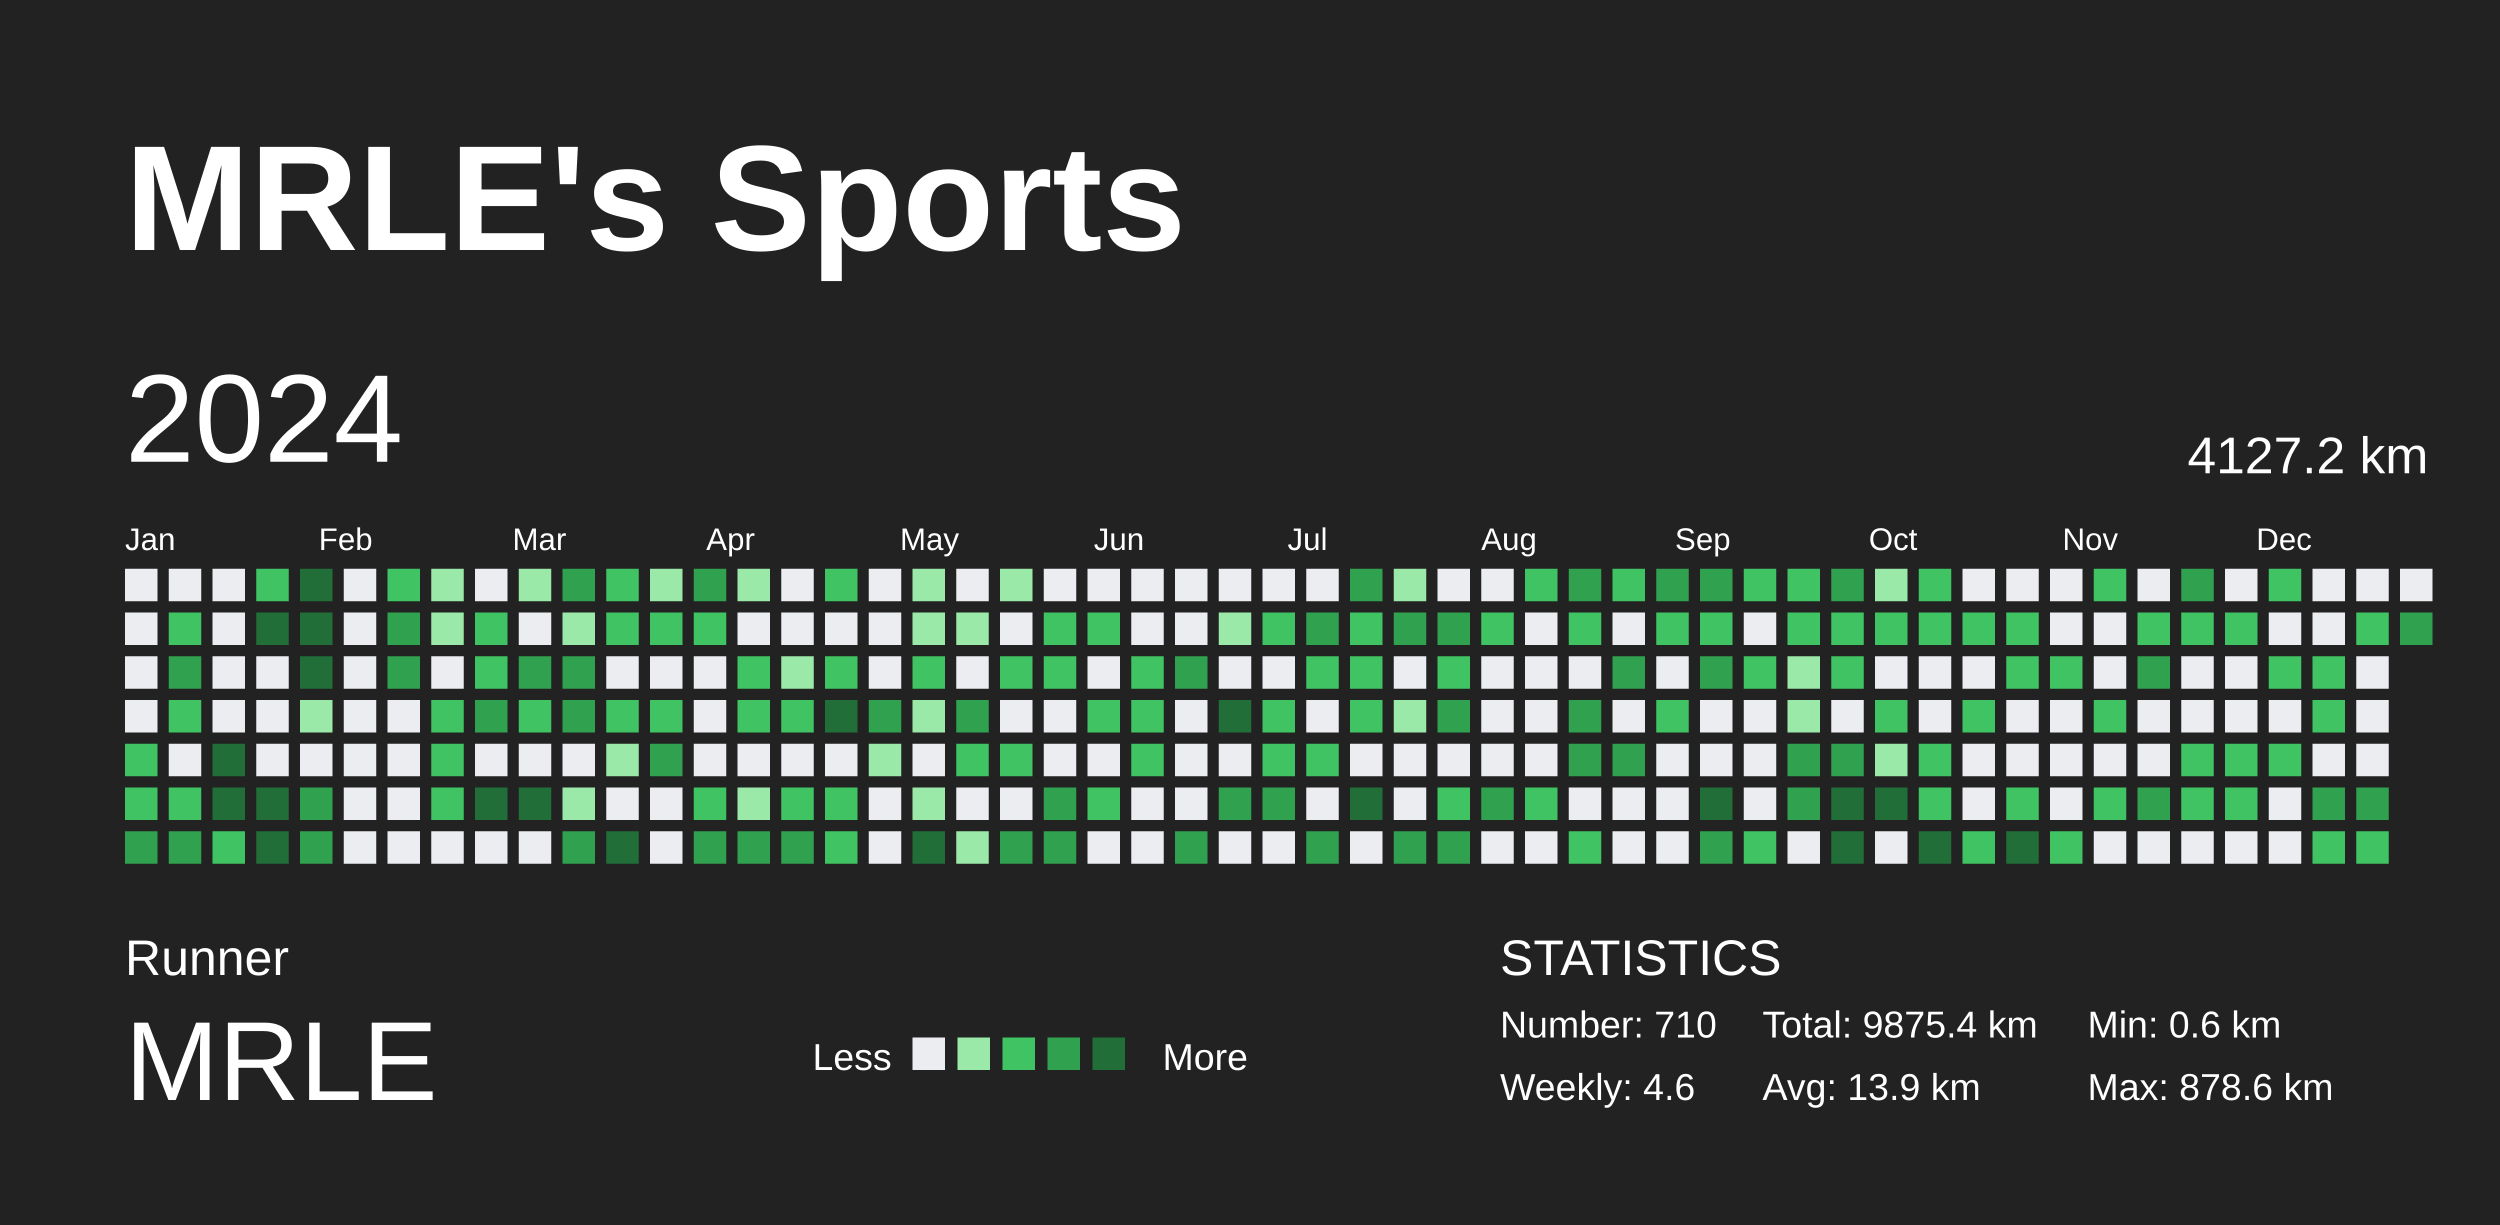
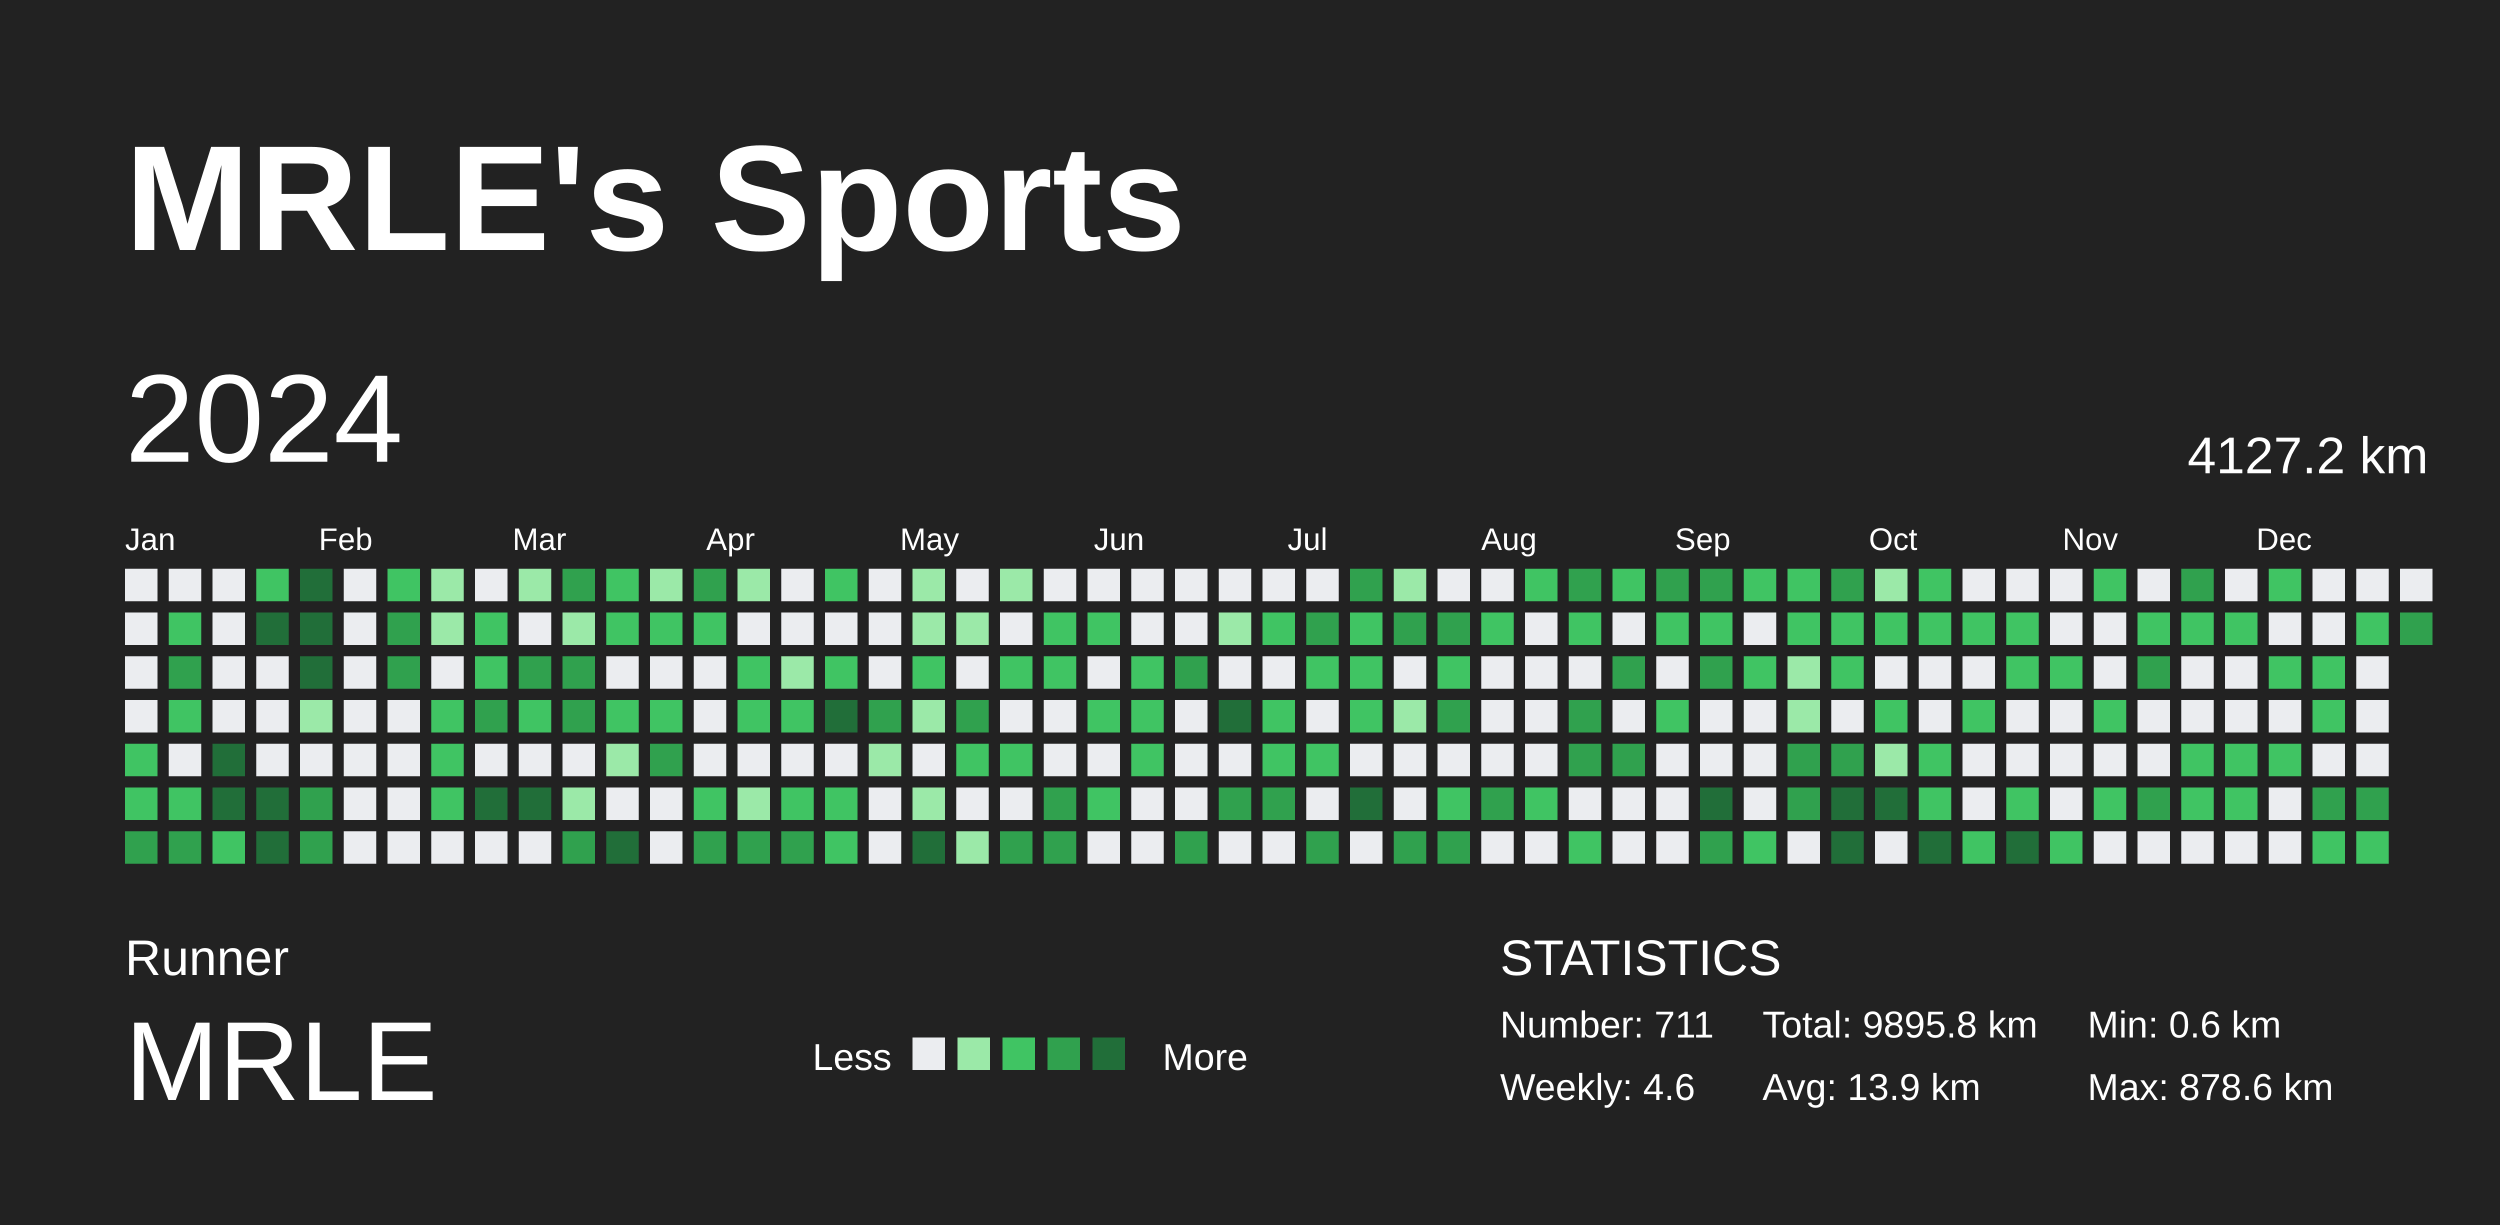
<svg xmlns="http://www.w3.org/2000/svg" baseProfile="full" height="98mm" version="1.1" viewBox="0,0,200,98" width="200mm">
  <defs />
  <rect fill="#222222" height="98" width="200" x="0" y="0" />
  <text fill="#FFFFFF" style="font-size:12px; font-family:Arial; font-weight:bold;" x="10" y="20">MRLE's Sports</text>
  <text fill="#FFFFFF" style="font-size:4px; font-family:Arial" x="10" y="78">Runner</text>
  <text fill="#FFFFFF" style="font-size:9px; font-family:Arial" x="10" y="88">MRLE</text>
  <text fill="#FFFFFF" style="font-size:3px; font-family:Arial" x="65" y="85.6">Less</text>
  <rect fill="#ebedf0" height="2.6" width="2.6" x="73" y="83" />
  <rect fill="#9be9a8" height="2.6" width="2.6" x="76.6" y="83" />
  <rect fill="#40c463" height="2.6" width="2.6" x="80.2" y="83" />
  <rect fill="#30a14e" height="2.6" width="2.6" x="83.8" y="83" />
  <rect fill="#216e39" height="2.6" width="2.6" x="87.4" y="83" />
  <text fill="#FFFFFF" style="font-size:3px; font-family:Arial" x="93" y="85.6">More</text>
  <text fill="#FFFFFF" style="font-size:4px; font-family:Arial" x="120" y="78">STATISTICS</text>
-   <text fill="#FFFFFF" style="font-size:3px; font-family:Arial" x="120" y="83">Number: 710</text>
+   <text fill="#FFFFFF" style="font-size:3px; font-family:Arial" x="120" y="83">Number: 711</text>
  <text fill="#FFFFFF" style="font-size:3px; font-family:Arial" x="120" y="88">Weekly: 4.6</text>
-   <text fill="#FFFFFF" style="font-size:3px; font-family:Arial" x="141" y="83">Total: 9875.4 km</text>
+   <text fill="#FFFFFF" style="font-size:3px; font-family:Arial" x="141" y="83">Total: 9895.8 km</text>
  <text fill="#FFFFFF" style="font-size:3px; font-family:Arial" x="141" y="88">Avg: 13.9 km</text>
  <text fill="#FFFFFF" style="font-size:3px; font-family:Arial" x="167" y="83">Min: 0.6 km</text>
  <text fill="#FFFFFF" style="font-size:3px; font-family:Arial" x="167" y="88">Max: 878.6 km</text>
  <text dominant-baseline="hanging" fill="#FFFFFF" style="font-size:10.0px; font-family:Arial;" x="10" y="30">2024</text>
  <text dominant-baseline="hanging" fill="#FFFFFF" style="font-size:4.125px; font-family:Arial;" x="175" y="35">4127.2 km</text>
  <text fill="#FFFFFF" style="font-size:2.5px; font-family:Arial" x="10.0" y="44">Jan</text>
  <text fill="#FFFFFF" style="font-size:2.5px; font-family:Arial" x="25.5" y="44">Feb</text>
  <text fill="#FFFFFF" style="font-size:2.5px; font-family:Arial" x="41.0" y="44">Mar</text>
  <text fill="#FFFFFF" style="font-size:2.5px; font-family:Arial" x="56.5" y="44">Apr</text>
  <text fill="#FFFFFF" style="font-size:2.5px; font-family:Arial" x="72.0" y="44">May</text>
  <text fill="#FFFFFF" style="font-size:2.5px; font-family:Arial" x="87.5" y="44">Jun</text>
  <text fill="#FFFFFF" style="font-size:2.5px; font-family:Arial" x="103.0" y="44">Jul</text>
  <text fill="#FFFFFF" style="font-size:2.5px; font-family:Arial" x="118.5" y="44">Aug</text>
  <text fill="#FFFFFF" style="font-size:2.5px; font-family:Arial" x="134.0" y="44">Sep</text>
  <text fill="#FFFFFF" style="font-size:2.5px; font-family:Arial" x="149.5" y="44">Oct</text>
  <text fill="#FFFFFF" style="font-size:2.5px; font-family:Arial" x="165.0" y="44">Nov</text>
  <text fill="#FFFFFF" style="font-size:2.5px; font-family:Arial" x="180.5" y="44">Dec</text>
  <rect fill="#ebedf0" height="2.6" width="2.6" x="10.0" y="45.5" />
  <rect fill="#ebedf0" height="2.6" width="2.6" x="10.0" y="49.0" />
  <rect fill="#ebedf0" height="2.6" width="2.6" x="10.0" y="52.5" />
  <rect fill="#ebedf0" height="2.6" width="2.6" x="10.0" y="56.0" />
  <rect fill="#40c463" height="2.6" width="2.6" x="10.0" y="59.5" />
  <rect fill="#40c463" height="2.6" width="2.6" x="10.0" y="63.0" />
  <rect fill="#30a14e" height="2.6" width="2.6" x="10.0" y="66.5" />
  <rect fill="#ebedf0" height="2.6" width="2.6" x="13.5" y="45.5" />
  <rect fill="#40c463" height="2.6" width="2.6" x="13.5" y="49.0" />
  <rect fill="#30a14e" height="2.6" width="2.6" x="13.5" y="52.5" />
  <rect fill="#40c463" height="2.6" width="2.6" x="13.5" y="56.0" />
  <rect fill="#ebedf0" height="2.6" width="2.6" x="13.5" y="59.5" />
  <rect fill="#40c463" height="2.6" width="2.6" x="13.5" y="63.0" />
  <rect fill="#30a14e" height="2.6" width="2.6" x="13.5" y="66.5" />
  <rect fill="#ebedf0" height="2.6" width="2.6" x="17.0" y="45.5" />
  <rect fill="#ebedf0" height="2.6" width="2.6" x="17.0" y="49.0" />
  <rect fill="#ebedf0" height="2.6" width="2.6" x="17.0" y="52.5" />
  <rect fill="#ebedf0" height="2.6" width="2.6" x="17.0" y="56.0" />
  <rect fill="#216e39" height="2.6" width="2.6" x="17.0" y="59.5" />
  <rect fill="#216e39" height="2.6" width="2.6" x="17.0" y="63.0" />
  <rect fill="#40c463" height="2.6" width="2.6" x="17.0" y="66.5" />
  <rect fill="#40c463" height="2.6" width="2.6" x="20.5" y="45.5" />
  <rect fill="#216e39" height="2.6" width="2.6" x="20.5" y="49.0" />
  <rect fill="#ebedf0" height="2.6" width="2.6" x="20.5" y="52.5" />
  <rect fill="#ebedf0" height="2.6" width="2.6" x="20.5" y="56.0" />
  <rect fill="#ebedf0" height="2.6" width="2.6" x="20.5" y="59.5" />
  <rect fill="#216e39" height="2.6" width="2.6" x="20.5" y="63.0" />
  <rect fill="#216e39" height="2.6" width="2.6" x="20.5" y="66.5" />
  <rect fill="#216e39" height="2.6" width="2.6" x="24.0" y="45.5" />
  <rect fill="#216e39" height="2.6" width="2.6" x="24.0" y="49.0" />
  <rect fill="#216e39" height="2.6" width="2.6" x="24.0" y="52.5" />
  <rect fill="#9be9a8" height="2.6" width="2.6" x="24.0" y="56.0" />
  <rect fill="#ebedf0" height="2.6" width="2.6" x="24.0" y="59.5" />
  <rect fill="#30a14e" height="2.6" width="2.6" x="24.0" y="63.0" />
  <rect fill="#30a14e" height="2.6" width="2.6" x="24.0" y="66.5" />
  <rect fill="#ebedf0" height="2.6" width="2.6" x="27.5" y="45.5" />
  <rect fill="#ebedf0" height="2.6" width="2.6" x="27.5" y="49.0" />
  <rect fill="#ebedf0" height="2.6" width="2.6" x="27.5" y="52.5" />
  <rect fill="#ebedf0" height="2.6" width="2.6" x="27.5" y="56.0" />
  <rect fill="#ebedf0" height="2.6" width="2.6" x="27.5" y="59.5" />
  <rect fill="#ebedf0" height="2.6" width="2.6" x="27.5" y="63.0" />
  <rect fill="#ebedf0" height="2.6" width="2.6" x="27.5" y="66.5" />
  <rect fill="#40c463" height="2.6" width="2.6" x="31.0" y="45.5" />
  <rect fill="#30a14e" height="2.6" width="2.6" x="31.0" y="49.0" />
  <rect fill="#30a14e" height="2.6" width="2.6" x="31.0" y="52.5" />
  <rect fill="#ebedf0" height="2.6" width="2.6" x="31.0" y="56.0" />
  <rect fill="#ebedf0" height="2.6" width="2.6" x="31.0" y="59.5" />
  <rect fill="#ebedf0" height="2.6" width="2.6" x="31.0" y="63.0" />
  <rect fill="#ebedf0" height="2.6" width="2.6" x="31.0" y="66.5" />
  <rect fill="#9be9a8" height="2.6" width="2.6" x="34.5" y="45.5" />
  <rect fill="#9be9a8" height="2.6" width="2.6" x="34.5" y="49.0" />
  <rect fill="#ebedf0" height="2.6" width="2.6" x="34.5" y="52.5" />
  <rect fill="#40c463" height="2.6" width="2.6" x="34.5" y="56.0" />
  <rect fill="#40c463" height="2.6" width="2.6" x="34.5" y="59.5" />
  <rect fill="#40c463" height="2.6" width="2.6" x="34.5" y="63.0" />
  <rect fill="#ebedf0" height="2.6" width="2.6" x="34.5" y="66.5" />
  <rect fill="#ebedf0" height="2.6" width="2.6" x="38.0" y="45.5" />
  <rect fill="#40c463" height="2.6" width="2.6" x="38.0" y="49.0" />
  <rect fill="#40c463" height="2.6" width="2.6" x="38.0" y="52.5" />
  <rect fill="#30a14e" height="2.6" width="2.6" x="38.0" y="56.0" />
  <rect fill="#ebedf0" height="2.6" width="2.6" x="38.0" y="59.5" />
  <rect fill="#216e39" height="2.6" width="2.6" x="38.0" y="63.0" />
  <rect fill="#ebedf0" height="2.6" width="2.6" x="38.0" y="66.5" />
  <rect fill="#9be9a8" height="2.6" width="2.6" x="41.5" y="45.5" />
  <rect fill="#ebedf0" height="2.6" width="2.6" x="41.5" y="49.0" />
  <rect fill="#30a14e" height="2.6" width="2.6" x="41.5" y="52.5" />
  <rect fill="#40c463" height="2.6" width="2.6" x="41.5" y="56.0" />
  <rect fill="#ebedf0" height="2.6" width="2.6" x="41.5" y="59.5" />
  <rect fill="#216e39" height="2.6" width="2.6" x="41.5" y="63.0" />
  <rect fill="#ebedf0" height="2.6" width="2.6" x="41.5" y="66.5" />
  <rect fill="#30a14e" height="2.6" width="2.6" x="45.0" y="45.5" />
  <rect fill="#9be9a8" height="2.6" width="2.6" x="45.0" y="49.0" />
  <rect fill="#30a14e" height="2.6" width="2.6" x="45.0" y="52.5" />
  <rect fill="#30a14e" height="2.6" width="2.6" x="45.0" y="56.0" />
  <rect fill="#ebedf0" height="2.6" width="2.6" x="45.0" y="59.5" />
  <rect fill="#9be9a8" height="2.6" width="2.6" x="45.0" y="63.0" />
  <rect fill="#30a14e" height="2.6" width="2.6" x="45.0" y="66.5" />
  <rect fill="#40c463" height="2.6" width="2.6" x="48.5" y="45.5" />
  <rect fill="#40c463" height="2.6" width="2.6" x="48.5" y="49.0" />
  <rect fill="#ebedf0" height="2.6" width="2.6" x="48.5" y="52.5" />
  <rect fill="#40c463" height="2.6" width="2.6" x="48.5" y="56.0" />
  <rect fill="#9be9a8" height="2.6" width="2.6" x="48.5" y="59.5" />
  <rect fill="#ebedf0" height="2.6" width="2.6" x="48.5" y="63.0" />
  <rect fill="#216e39" height="2.6" width="2.6" x="48.5" y="66.5" />
  <rect fill="#9be9a8" height="2.6" width="2.6" x="52.0" y="45.5" />
  <rect fill="#40c463" height="2.6" width="2.6" x="52.0" y="49.0" />
  <rect fill="#ebedf0" height="2.6" width="2.6" x="52.0" y="52.5" />
  <rect fill="#40c463" height="2.6" width="2.6" x="52.0" y="56.0" />
  <rect fill="#30a14e" height="2.6" width="2.6" x="52.0" y="59.5" />
  <rect fill="#ebedf0" height="2.6" width="2.6" x="52.0" y="63.0" />
  <rect fill="#ebedf0" height="2.6" width="2.6" x="52.0" y="66.5" />
  <rect fill="#30a14e" height="2.6" width="2.6" x="55.5" y="45.5" />
  <rect fill="#40c463" height="2.6" width="2.6" x="55.5" y="49.0" />
  <rect fill="#ebedf0" height="2.6" width="2.6" x="55.5" y="52.5" />
  <rect fill="#ebedf0" height="2.6" width="2.6" x="55.5" y="56.0" />
  <rect fill="#ebedf0" height="2.6" width="2.6" x="55.5" y="59.5" />
  <rect fill="#40c463" height="2.6" width="2.6" x="55.5" y="63.0" />
  <rect fill="#30a14e" height="2.6" width="2.6" x="55.5" y="66.5" />
  <rect fill="#9be9a8" height="2.6" width="2.6" x="59.0" y="45.5" />
  <rect fill="#ebedf0" height="2.6" width="2.6" x="59.0" y="49.0" />
  <rect fill="#40c463" height="2.6" width="2.6" x="59.0" y="52.5" />
  <rect fill="#40c463" height="2.6" width="2.6" x="59.0" y="56.0" />
  <rect fill="#ebedf0" height="2.6" width="2.6" x="59.0" y="59.5" />
  <rect fill="#9be9a8" height="2.6" width="2.6" x="59.0" y="63.0" />
  <rect fill="#30a14e" height="2.6" width="2.6" x="59.0" y="66.5" />
  <rect fill="#ebedf0" height="2.6" width="2.6" x="62.5" y="45.5" />
  <rect fill="#ebedf0" height="2.6" width="2.6" x="62.5" y="49.0" />
  <rect fill="#9be9a8" height="2.6" width="2.6" x="62.5" y="52.5" />
  <rect fill="#40c463" height="2.6" width="2.6" x="62.5" y="56.0" />
  <rect fill="#ebedf0" height="2.6" width="2.6" x="62.5" y="59.5" />
  <rect fill="#40c463" height="2.6" width="2.6" x="62.5" y="63.0" />
  <rect fill="#30a14e" height="2.6" width="2.6" x="62.5" y="66.5" />
  <rect fill="#40c463" height="2.6" width="2.6" x="66.0" y="45.5" />
  <rect fill="#ebedf0" height="2.6" width="2.6" x="66.0" y="49.0" />
  <rect fill="#40c463" height="2.6" width="2.6" x="66.0" y="52.5" />
  <rect fill="#216e39" height="2.6" width="2.6" x="66.0" y="56.0" />
  <rect fill="#ebedf0" height="2.6" width="2.6" x="66.0" y="59.5" />
  <rect fill="#40c463" height="2.6" width="2.6" x="66.0" y="63.0" />
  <rect fill="#40c463" height="2.6" width="2.6" x="66.0" y="66.5" />
  <rect fill="#ebedf0" height="2.6" width="2.6" x="69.5" y="45.5" />
  <rect fill="#ebedf0" height="2.6" width="2.6" x="69.5" y="49.0" />
  <rect fill="#ebedf0" height="2.6" width="2.6" x="69.5" y="52.5" />
  <rect fill="#30a14e" height="2.6" width="2.6" x="69.5" y="56.0" />
  <rect fill="#9be9a8" height="2.6" width="2.6" x="69.5" y="59.5" />
  <rect fill="#ebedf0" height="2.6" width="2.6" x="69.5" y="63.0" />
  <rect fill="#ebedf0" height="2.6" width="2.6" x="69.5" y="66.5" />
  <rect fill="#9be9a8" height="2.6" width="2.6" x="73.0" y="45.5" />
  <rect fill="#9be9a8" height="2.6" width="2.6" x="73.0" y="49.0" />
  <rect fill="#40c463" height="2.6" width="2.6" x="73.0" y="52.5" />
  <rect fill="#9be9a8" height="2.6" width="2.6" x="73.0" y="56.0" />
  <rect fill="#ebedf0" height="2.6" width="2.6" x="73.0" y="59.5" />
  <rect fill="#9be9a8" height="2.6" width="2.6" x="73.0" y="63.0" />
  <rect fill="#216e39" height="2.6" width="2.6" x="73.0" y="66.5" />
  <rect fill="#ebedf0" height="2.6" width="2.6" x="76.5" y="45.5" />
  <rect fill="#9be9a8" height="2.6" width="2.6" x="76.5" y="49.0" />
  <rect fill="#ebedf0" height="2.6" width="2.6" x="76.5" y="52.5" />
  <rect fill="#30a14e" height="2.6" width="2.6" x="76.5" y="56.0" />
  <rect fill="#40c463" height="2.6" width="2.6" x="76.5" y="59.5" />
  <rect fill="#ebedf0" height="2.6" width="2.6" x="76.5" y="63.0" />
  <rect fill="#9be9a8" height="2.6" width="2.6" x="76.5" y="66.5" />
  <rect fill="#9be9a8" height="2.6" width="2.6" x="80.0" y="45.5" />
  <rect fill="#ebedf0" height="2.6" width="2.6" x="80.0" y="49.0" />
  <rect fill="#40c463" height="2.6" width="2.6" x="80.0" y="52.5" />
  <rect fill="#ebedf0" height="2.6" width="2.6" x="80.0" y="56.0" />
  <rect fill="#40c463" height="2.6" width="2.6" x="80.0" y="59.5" />
  <rect fill="#ebedf0" height="2.6" width="2.6" x="80.0" y="63.0" />
  <rect fill="#30a14e" height="2.6" width="2.6" x="80.0" y="66.5" />
  <rect fill="#ebedf0" height="2.6" width="2.6" x="83.5" y="45.5" />
  <rect fill="#40c463" height="2.6" width="2.6" x="83.5" y="49.0" />
  <rect fill="#40c463" height="2.6" width="2.6" x="83.5" y="52.5" />
  <rect fill="#ebedf0" height="2.6" width="2.6" x="83.5" y="56.0" />
  <rect fill="#ebedf0" height="2.6" width="2.6" x="83.5" y="59.5" />
  <rect fill="#30a14e" height="2.6" width="2.6" x="83.5" y="63.0" />
  <rect fill="#30a14e" height="2.6" width="2.6" x="83.5" y="66.5" />
  <rect fill="#ebedf0" height="2.6" width="2.6" x="87.0" y="45.5" />
  <rect fill="#40c463" height="2.6" width="2.6" x="87.0" y="49.0" />
  <rect fill="#ebedf0" height="2.6" width="2.6" x="87.0" y="52.5" />
  <rect fill="#40c463" height="2.6" width="2.6" x="87.0" y="56.0" />
  <rect fill="#ebedf0" height="2.6" width="2.6" x="87.0" y="59.5" />
  <rect fill="#40c463" height="2.6" width="2.6" x="87.0" y="63.0" />
  <rect fill="#ebedf0" height="2.6" width="2.6" x="87.0" y="66.5" />
  <rect fill="#ebedf0" height="2.6" width="2.6" x="90.5" y="45.5" />
  <rect fill="#ebedf0" height="2.6" width="2.6" x="90.5" y="49.0" />
  <rect fill="#40c463" height="2.6" width="2.6" x="90.5" y="52.5" />
  <rect fill="#40c463" height="2.6" width="2.6" x="90.5" y="56.0" />
  <rect fill="#40c463" height="2.6" width="2.6" x="90.5" y="59.5" />
  <rect fill="#ebedf0" height="2.6" width="2.6" x="90.5" y="63.0" />
  <rect fill="#ebedf0" height="2.6" width="2.6" x="90.5" y="66.5" />
  <rect fill="#ebedf0" height="2.6" width="2.6" x="94.0" y="45.5" />
  <rect fill="#ebedf0" height="2.6" width="2.6" x="94.0" y="49.0" />
  <rect fill="#30a14e" height="2.6" width="2.6" x="94.0" y="52.5" />
  <rect fill="#ebedf0" height="2.6" width="2.6" x="94.0" y="56.0" />
  <rect fill="#ebedf0" height="2.6" width="2.6" x="94.0" y="59.5" />
  <rect fill="#ebedf0" height="2.6" width="2.6" x="94.0" y="63.0" />
  <rect fill="#30a14e" height="2.6" width="2.6" x="94.0" y="66.5" />
  <rect fill="#ebedf0" height="2.6" width="2.6" x="97.5" y="45.5" />
  <rect fill="#9be9a8" height="2.6" width="2.6" x="97.5" y="49.0" />
  <rect fill="#ebedf0" height="2.6" width="2.6" x="97.5" y="52.5" />
  <rect fill="#216e39" height="2.6" width="2.6" x="97.5" y="56.0" />
  <rect fill="#ebedf0" height="2.6" width="2.6" x="97.5" y="59.5" />
  <rect fill="#30a14e" height="2.6" width="2.6" x="97.5" y="63.0" />
  <rect fill="#ebedf0" height="2.6" width="2.6" x="97.5" y="66.5" />
  <rect fill="#ebedf0" height="2.6" width="2.6" x="101.0" y="45.5" />
  <rect fill="#40c463" height="2.6" width="2.6" x="101.0" y="49.0" />
  <rect fill="#ebedf0" height="2.6" width="2.6" x="101.0" y="52.5" />
  <rect fill="#40c463" height="2.6" width="2.6" x="101.0" y="56.0" />
  <rect fill="#40c463" height="2.6" width="2.6" x="101.0" y="59.5" />
  <rect fill="#30a14e" height="2.6" width="2.6" x="101.0" y="63.0" />
  <rect fill="#ebedf0" height="2.6" width="2.6" x="101.0" y="66.5" />
  <rect fill="#ebedf0" height="2.6" width="2.6" x="104.5" y="45.5" />
  <rect fill="#30a14e" height="2.6" width="2.6" x="104.5" y="49.0" />
  <rect fill="#40c463" height="2.6" width="2.6" x="104.5" y="52.5" />
  <rect fill="#ebedf0" height="2.6" width="2.6" x="104.5" y="56.0" />
  <rect fill="#40c463" height="2.6" width="2.6" x="104.5" y="59.5" />
  <rect fill="#ebedf0" height="2.6" width="2.6" x="104.5" y="63.0" />
  <rect fill="#30a14e" height="2.6" width="2.6" x="104.5" y="66.5" />
  <rect fill="#30a14e" height="2.6" width="2.6" x="108.0" y="45.5" />
  <rect fill="#40c463" height="2.6" width="2.6" x="108.0" y="49.0" />
  <rect fill="#40c463" height="2.6" width="2.6" x="108.0" y="52.5" />
  <rect fill="#40c463" height="2.6" width="2.6" x="108.0" y="56.0" />
  <rect fill="#ebedf0" height="2.6" width="2.6" x="108.0" y="59.5" />
  <rect fill="#216e39" height="2.6" width="2.6" x="108.0" y="63.0" />
  <rect fill="#ebedf0" height="2.6" width="2.6" x="108.0" y="66.5" />
  <rect fill="#9be9a8" height="2.6" width="2.6" x="111.5" y="45.5" />
  <rect fill="#30a14e" height="2.6" width="2.6" x="111.5" y="49.0" />
  <rect fill="#ebedf0" height="2.6" width="2.6" x="111.5" y="52.5" />
  <rect fill="#9be9a8" height="2.6" width="2.6" x="111.5" y="56.0" />
  <rect fill="#ebedf0" height="2.6" width="2.6" x="111.5" y="59.5" />
  <rect fill="#ebedf0" height="2.6" width="2.6" x="111.5" y="63.0" />
  <rect fill="#30a14e" height="2.6" width="2.6" x="111.5" y="66.5" />
  <rect fill="#ebedf0" height="2.6" width="2.6" x="115.0" y="45.5" />
  <rect fill="#30a14e" height="2.6" width="2.6" x="115.0" y="49.0" />
  <rect fill="#40c463" height="2.6" width="2.6" x="115.0" y="52.5" />
  <rect fill="#30a14e" height="2.6" width="2.6" x="115.0" y="56.0" />
  <rect fill="#ebedf0" height="2.6" width="2.6" x="115.0" y="59.5" />
  <rect fill="#40c463" height="2.6" width="2.6" x="115.0" y="63.0" />
  <rect fill="#30a14e" height="2.6" width="2.6" x="115.0" y="66.5" />
  <rect fill="#ebedf0" height="2.6" width="2.6" x="118.5" y="45.5" />
  <rect fill="#40c463" height="2.6" width="2.6" x="118.5" y="49.0" />
  <rect fill="#ebedf0" height="2.6" width="2.6" x="118.5" y="52.5" />
  <rect fill="#ebedf0" height="2.6" width="2.6" x="118.5" y="56.0" />
  <rect fill="#ebedf0" height="2.6" width="2.6" x="118.5" y="59.5" />
  <rect fill="#30a14e" height="2.6" width="2.6" x="118.5" y="63.0" />
  <rect fill="#ebedf0" height="2.6" width="2.6" x="118.5" y="66.5" />
  <rect fill="#40c463" height="2.6" width="2.6" x="122.0" y="45.5" />
  <rect fill="#ebedf0" height="2.6" width="2.6" x="122.0" y="49.0" />
  <rect fill="#ebedf0" height="2.6" width="2.6" x="122.0" y="52.5" />
  <rect fill="#ebedf0" height="2.6" width="2.6" x="122.0" y="56.0" />
  <rect fill="#ebedf0" height="2.6" width="2.6" x="122.0" y="59.5" />
  <rect fill="#40c463" height="2.6" width="2.6" x="122.0" y="63.0" />
  <rect fill="#ebedf0" height="2.6" width="2.6" x="122.0" y="66.5" />
  <rect fill="#30a14e" height="2.6" width="2.6" x="125.5" y="45.5" />
  <rect fill="#40c463" height="2.6" width="2.6" x="125.5" y="49.0" />
  <rect fill="#ebedf0" height="2.6" width="2.6" x="125.5" y="52.5" />
  <rect fill="#30a14e" height="2.6" width="2.6" x="125.5" y="56.0" />
  <rect fill="#30a14e" height="2.6" width="2.6" x="125.5" y="59.5" />
  <rect fill="#ebedf0" height="2.6" width="2.6" x="125.5" y="63.0" />
  <rect fill="#40c463" height="2.6" width="2.6" x="125.5" y="66.5" />
  <rect fill="#40c463" height="2.6" width="2.6" x="129.0" y="45.5" />
  <rect fill="#ebedf0" height="2.6" width="2.6" x="129.0" y="49.0" />
  <rect fill="#30a14e" height="2.6" width="2.6" x="129.0" y="52.5" />
  <rect fill="#ebedf0" height="2.6" width="2.6" x="129.0" y="56.0" />
  <rect fill="#30a14e" height="2.6" width="2.6" x="129.0" y="59.5" />
  <rect fill="#ebedf0" height="2.6" width="2.6" x="129.0" y="63.0" />
  <rect fill="#ebedf0" height="2.6" width="2.6" x="129.0" y="66.5" />
  <rect fill="#30a14e" height="2.6" width="2.6" x="132.5" y="45.5" />
  <rect fill="#40c463" height="2.6" width="2.6" x="132.5" y="49.0" />
  <rect fill="#ebedf0" height="2.6" width="2.6" x="132.5" y="52.5" />
  <rect fill="#40c463" height="2.6" width="2.6" x="132.5" y="56.0" />
  <rect fill="#ebedf0" height="2.6" width="2.6" x="132.5" y="59.5" />
  <rect fill="#ebedf0" height="2.6" width="2.6" x="132.5" y="63.0" />
  <rect fill="#ebedf0" height="2.6" width="2.6" x="132.5" y="66.5" />
  <rect fill="#30a14e" height="2.6" width="2.6" x="136.0" y="45.5" />
  <rect fill="#40c463" height="2.6" width="2.6" x="136.0" y="49.0" />
  <rect fill="#30a14e" height="2.6" width="2.6" x="136.0" y="52.5" />
  <rect fill="#ebedf0" height="2.6" width="2.6" x="136.0" y="56.0" />
  <rect fill="#ebedf0" height="2.6" width="2.6" x="136.0" y="59.5" />
  <rect fill="#216e39" height="2.6" width="2.6" x="136.0" y="63.0" />
  <rect fill="#30a14e" height="2.6" width="2.6" x="136.0" y="66.5" />
  <rect fill="#40c463" height="2.6" width="2.6" x="139.5" y="45.5" />
  <rect fill="#ebedf0" height="2.6" width="2.6" x="139.5" y="49.0" />
  <rect fill="#40c463" height="2.6" width="2.6" x="139.5" y="52.5" />
  <rect fill="#ebedf0" height="2.6" width="2.6" x="139.5" y="56.0" />
  <rect fill="#ebedf0" height="2.6" width="2.6" x="139.5" y="59.5" />
  <rect fill="#ebedf0" height="2.6" width="2.6" x="139.5" y="63.0" />
  <rect fill="#40c463" height="2.6" width="2.6" x="139.5" y="66.5" />
  <rect fill="#40c463" height="2.6" width="2.6" x="143.0" y="45.5" />
  <rect fill="#40c463" height="2.6" width="2.6" x="143.0" y="49.0" />
  <rect fill="#9be9a8" height="2.6" width="2.6" x="143.0" y="52.5" />
  <rect fill="#9be9a8" height="2.6" width="2.6" x="143.0" y="56.0" />
  <rect fill="#30a14e" height="2.6" width="2.6" x="143.0" y="59.5" />
  <rect fill="#30a14e" height="2.6" width="2.6" x="143.0" y="63.0" />
  <rect fill="#ebedf0" height="2.6" width="2.6" x="143.0" y="66.5" />
  <rect fill="#30a14e" height="2.6" width="2.6" x="146.5" y="45.5" />
  <rect fill="#40c463" height="2.6" width="2.6" x="146.5" y="49.0" />
  <rect fill="#40c463" height="2.6" width="2.6" x="146.5" y="52.5" />
  <rect fill="#ebedf0" height="2.6" width="2.6" x="146.5" y="56.0" />
  <rect fill="#30a14e" height="2.6" width="2.6" x="146.5" y="59.5" />
  <rect fill="#216e39" height="2.6" width="2.6" x="146.5" y="63.0" />
  <rect fill="#216e39" height="2.6" width="2.6" x="146.5" y="66.5" />
  <rect fill="#9be9a8" height="2.6" width="2.6" x="150.0" y="45.5" />
  <rect fill="#40c463" height="2.6" width="2.6" x="150.0" y="49.0" />
  <rect fill="#ebedf0" height="2.6" width="2.6" x="150.0" y="52.5" />
  <rect fill="#40c463" height="2.6" width="2.6" x="150.0" y="56.0" />
  <rect fill="#9be9a8" height="2.6" width="2.6" x="150.0" y="59.5" />
  <rect fill="#216e39" height="2.6" width="2.6" x="150.0" y="63.0" />
  <rect fill="#ebedf0" height="2.6" width="2.6" x="150.0" y="66.5" />
  <rect fill="#40c463" height="2.6" width="2.6" x="153.5" y="45.5" />
  <rect fill="#40c463" height="2.6" width="2.6" x="153.5" y="49.0" />
  <rect fill="#ebedf0" height="2.6" width="2.6" x="153.5" y="52.5" />
  <rect fill="#ebedf0" height="2.6" width="2.6" x="153.5" y="56.0" />
  <rect fill="#40c463" height="2.6" width="2.6" x="153.5" y="59.5" />
  <rect fill="#40c463" height="2.6" width="2.6" x="153.5" y="63.0" />
  <rect fill="#216e39" height="2.6" width="2.6" x="153.5" y="66.5" />
  <rect fill="#ebedf0" height="2.6" width="2.6" x="157.0" y="45.5" />
  <rect fill="#40c463" height="2.6" width="2.6" x="157.0" y="49.0" />
  <rect fill="#ebedf0" height="2.6" width="2.6" x="157.0" y="52.5" />
  <rect fill="#40c463" height="2.6" width="2.6" x="157.0" y="56.0" />
  <rect fill="#ebedf0" height="2.6" width="2.6" x="157.0" y="59.5" />
  <rect fill="#ebedf0" height="2.6" width="2.6" x="157.0" y="63.0" />
  <rect fill="#40c463" height="2.6" width="2.6" x="157.0" y="66.5" />
  <rect fill="#ebedf0" height="2.6" width="2.6" x="160.5" y="45.5" />
  <rect fill="#40c463" height="2.6" width="2.6" x="160.5" y="49.0" />
  <rect fill="#40c463" height="2.6" width="2.6" x="160.5" y="52.5" />
  <rect fill="#ebedf0" height="2.6" width="2.6" x="160.5" y="56.0" />
  <rect fill="#ebedf0" height="2.6" width="2.6" x="160.5" y="59.5" />
  <rect fill="#40c463" height="2.6" width="2.6" x="160.5" y="63.0" />
  <rect fill="#216e39" height="2.6" width="2.6" x="160.5" y="66.5" />
  <rect fill="#ebedf0" height="2.6" width="2.6" x="164.0" y="45.5" />
  <rect fill="#ebedf0" height="2.6" width="2.6" x="164.0" y="49.0" />
  <rect fill="#40c463" height="2.6" width="2.6" x="164.0" y="52.5" />
  <rect fill="#ebedf0" height="2.6" width="2.6" x="164.0" y="56.0" />
  <rect fill="#ebedf0" height="2.6" width="2.6" x="164.0" y="59.5" />
  <rect fill="#ebedf0" height="2.6" width="2.6" x="164.0" y="63.0" />
  <rect fill="#40c463" height="2.6" width="2.6" x="164.0" y="66.5" />
  <rect fill="#40c463" height="2.6" width="2.6" x="167.5" y="45.5" />
  <rect fill="#ebedf0" height="2.6" width="2.6" x="167.5" y="49.0" />
  <rect fill="#ebedf0" height="2.6" width="2.6" x="167.5" y="52.5" />
  <rect fill="#40c463" height="2.6" width="2.6" x="167.5" y="56.0" />
  <rect fill="#ebedf0" height="2.6" width="2.6" x="167.5" y="59.5" />
  <rect fill="#40c463" height="2.6" width="2.6" x="167.5" y="63.0" />
  <rect fill="#ebedf0" height="2.6" width="2.6" x="167.5" y="66.5" />
  <rect fill="#ebedf0" height="2.6" width="2.6" x="171.0" y="45.5" />
  <rect fill="#40c463" height="2.6" width="2.6" x="171.0" y="49.0" />
  <rect fill="#30a14e" height="2.6" width="2.6" x="171.0" y="52.5" />
  <rect fill="#ebedf0" height="2.6" width="2.6" x="171.0" y="56.0" />
  <rect fill="#ebedf0" height="2.6" width="2.6" x="171.0" y="59.5" />
  <rect fill="#30a14e" height="2.6" width="2.6" x="171.0" y="63.0" />
  <rect fill="#ebedf0" height="2.6" width="2.6" x="171.0" y="66.5" />
  <rect fill="#30a14e" height="2.6" width="2.6" x="174.5" y="45.5" />
  <rect fill="#40c463" height="2.6" width="2.6" x="174.5" y="49.0" />
  <rect fill="#ebedf0" height="2.6" width="2.6" x="174.5" y="52.5" />
  <rect fill="#ebedf0" height="2.6" width="2.6" x="174.5" y="56.0" />
  <rect fill="#40c463" height="2.6" width="2.6" x="174.5" y="59.5" />
  <rect fill="#40c463" height="2.6" width="2.6" x="174.5" y="63.0" />
  <rect fill="#ebedf0" height="2.6" width="2.6" x="174.5" y="66.5" />
  <rect fill="#ebedf0" height="2.6" width="2.6" x="178.0" y="45.5" />
  <rect fill="#40c463" height="2.6" width="2.6" x="178.0" y="49.0" />
  <rect fill="#ebedf0" height="2.6" width="2.6" x="178.0" y="52.5" />
  <rect fill="#ebedf0" height="2.6" width="2.6" x="178.0" y="56.0" />
  <rect fill="#40c463" height="2.6" width="2.6" x="178.0" y="59.5" />
  <rect fill="#40c463" height="2.6" width="2.6" x="178.0" y="63.0" />
  <rect fill="#ebedf0" height="2.6" width="2.6" x="178.0" y="66.5" />
  <rect fill="#40c463" height="2.6" width="2.6" x="181.5" y="45.5" />
  <rect fill="#ebedf0" height="2.6" width="2.6" x="181.5" y="49.0" />
  <rect fill="#40c463" height="2.6" width="2.6" x="181.5" y="52.5" />
  <rect fill="#ebedf0" height="2.6" width="2.6" x="181.5" y="56.0" />
  <rect fill="#40c463" height="2.6" width="2.6" x="181.5" y="59.5" />
  <rect fill="#ebedf0" height="2.6" width="2.6" x="181.5" y="63.0" />
  <rect fill="#ebedf0" height="2.6" width="2.6" x="181.5" y="66.5" />
  <rect fill="#ebedf0" height="2.6" width="2.6" x="185.0" y="45.5" />
  <rect fill="#ebedf0" height="2.6" width="2.6" x="185.0" y="49.0" />
  <rect fill="#40c463" height="2.6" width="2.6" x="185.0" y="52.5" />
  <rect fill="#40c463" height="2.6" width="2.6" x="185.0" y="56.0" />
  <rect fill="#ebedf0" height="2.6" width="2.6" x="185.0" y="59.5" />
  <rect fill="#30a14e" height="2.6" width="2.6" x="185.0" y="63.0" />
  <rect fill="#40c463" height="2.6" width="2.6" x="185.0" y="66.5" />
  <rect fill="#ebedf0" height="2.6" width="2.6" x="188.5" y="45.5" />
  <rect fill="#40c463" height="2.6" width="2.6" x="188.5" y="49.0" />
  <rect fill="#ebedf0" height="2.6" width="2.6" x="188.5" y="52.5" />
  <rect fill="#ebedf0" height="2.6" width="2.6" x="188.5" y="56.0" />
  <rect fill="#ebedf0" height="2.6" width="2.6" x="188.5" y="59.5" />
  <rect fill="#30a14e" height="2.6" width="2.6" x="188.5" y="63.0" />
  <rect fill="#40c463" height="2.6" width="2.6" x="188.5" y="66.5" />
  <rect fill="#ebedf0" height="2.6" width="2.6" x="192.0" y="45.5" />
  <rect fill="#30a14e" height="2.6" width="2.6" x="192.0" y="49.0" />
</svg>
